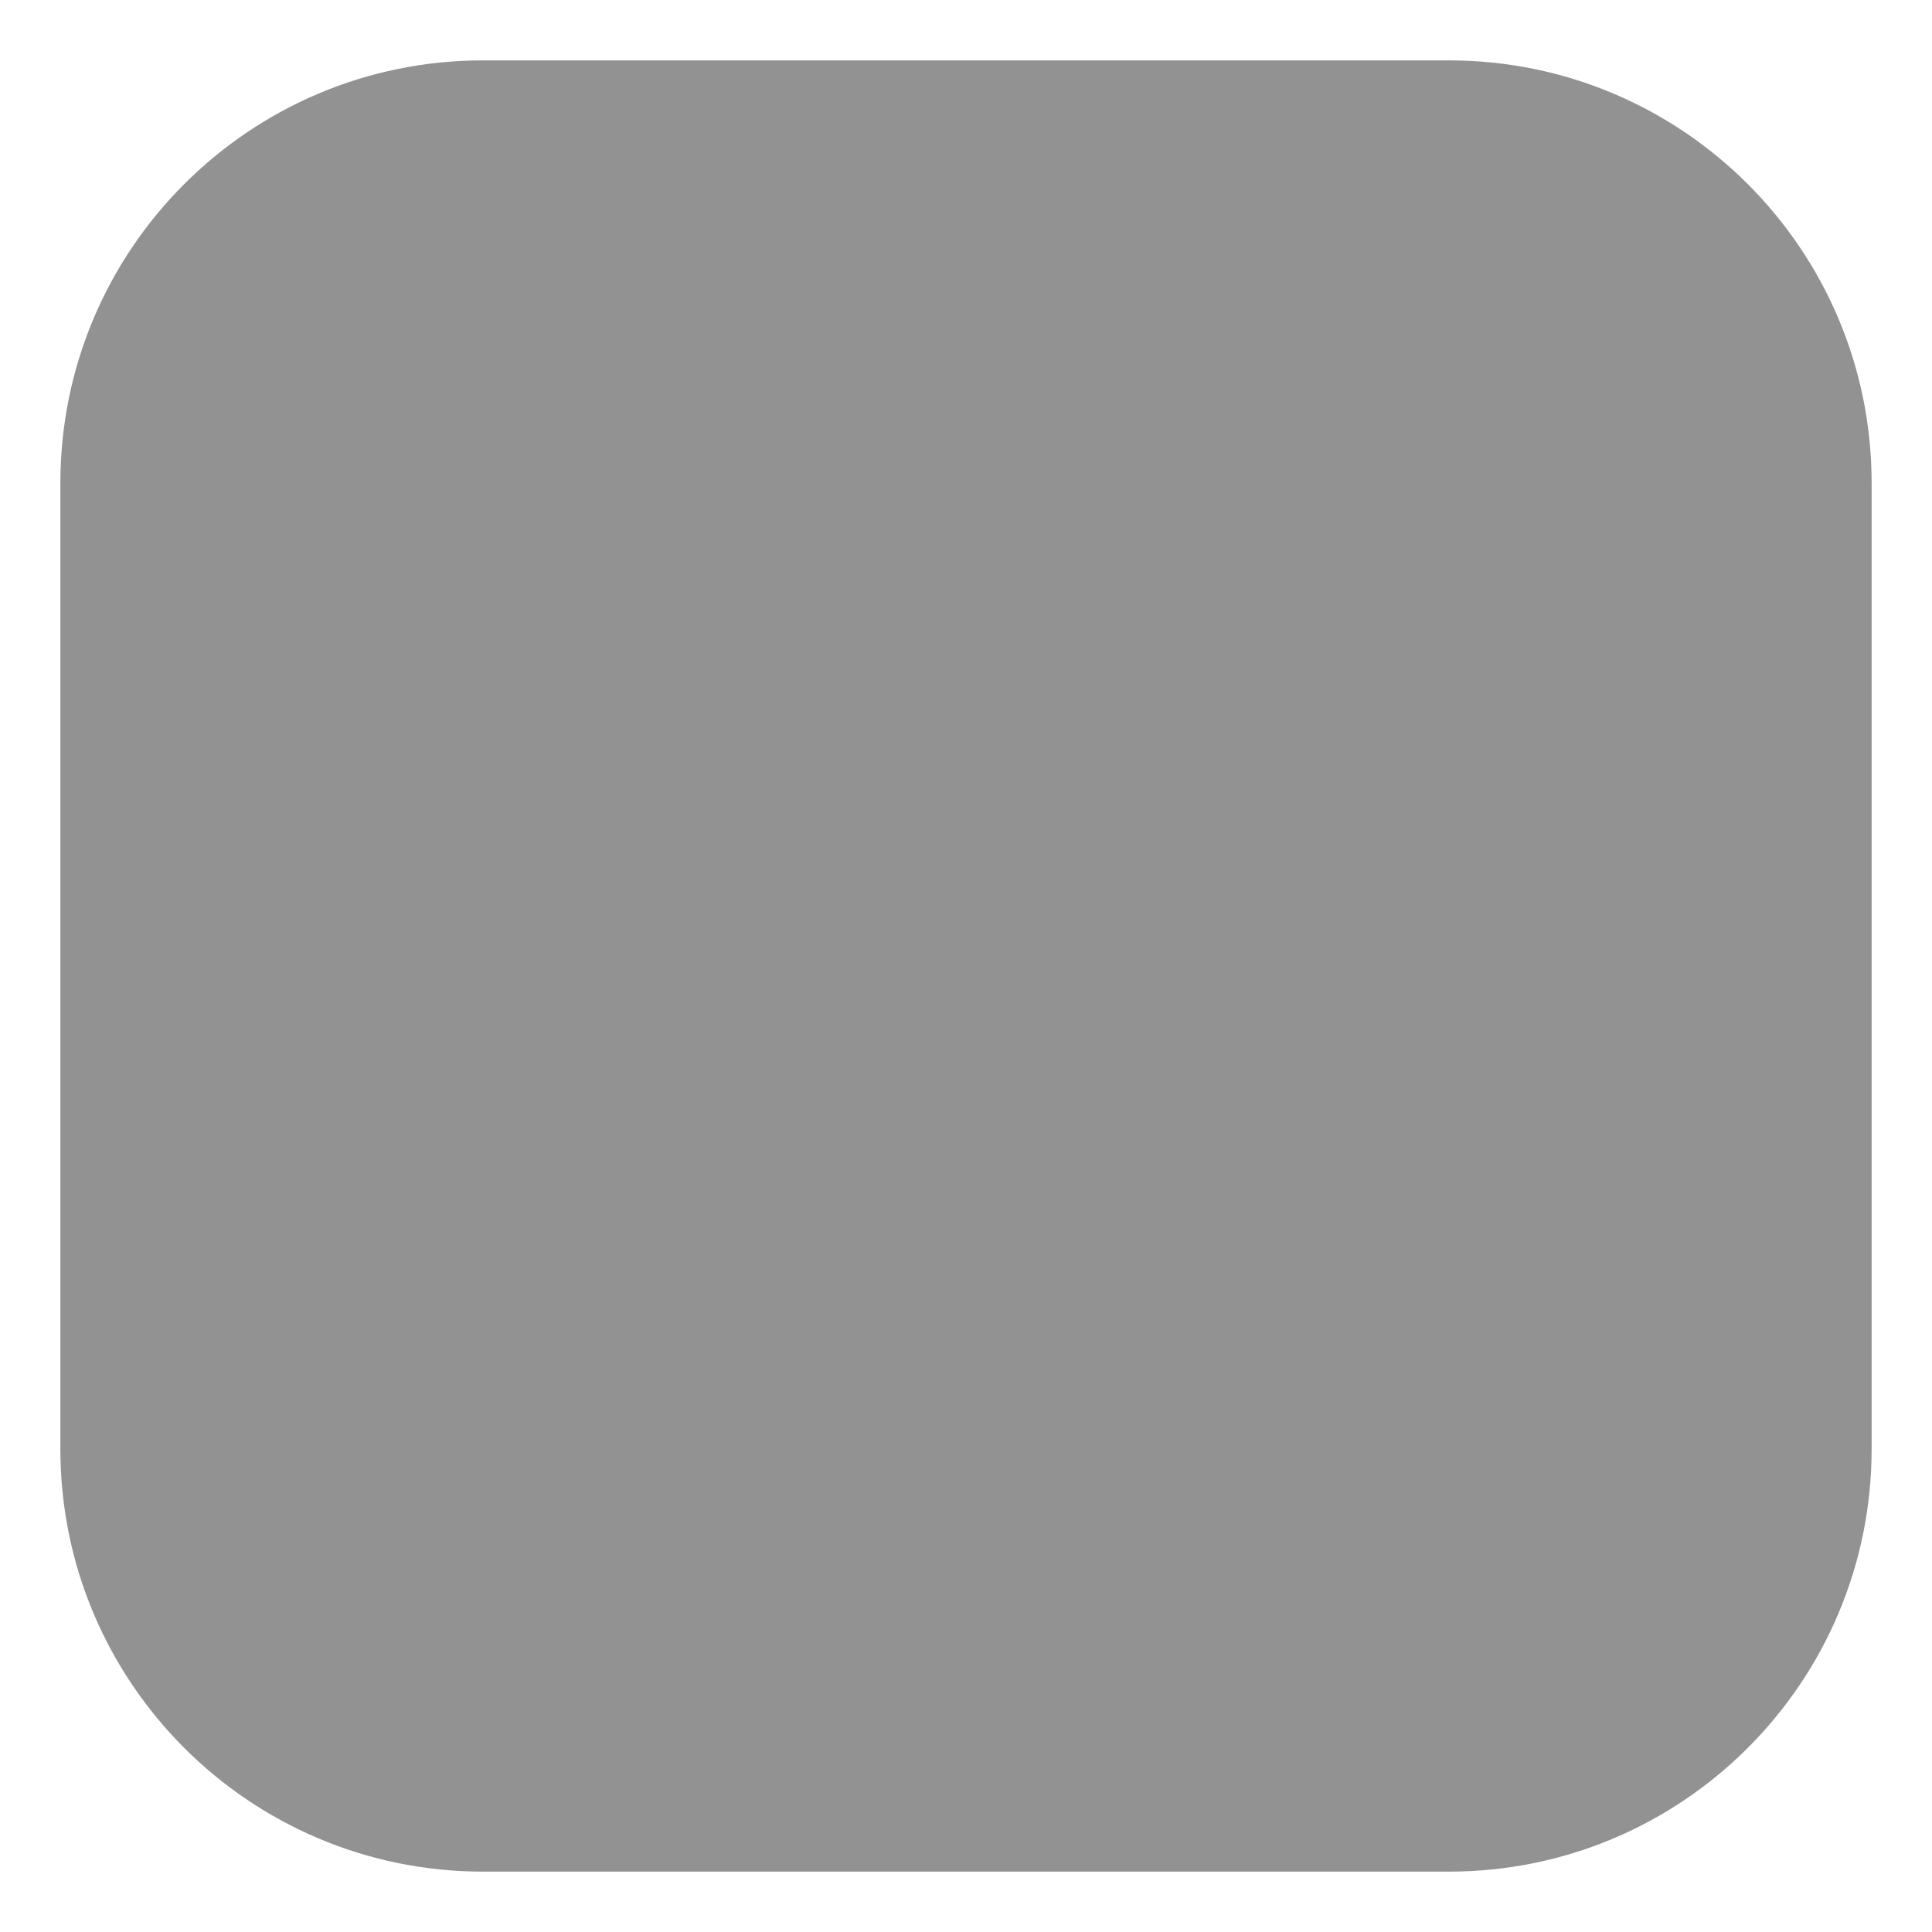
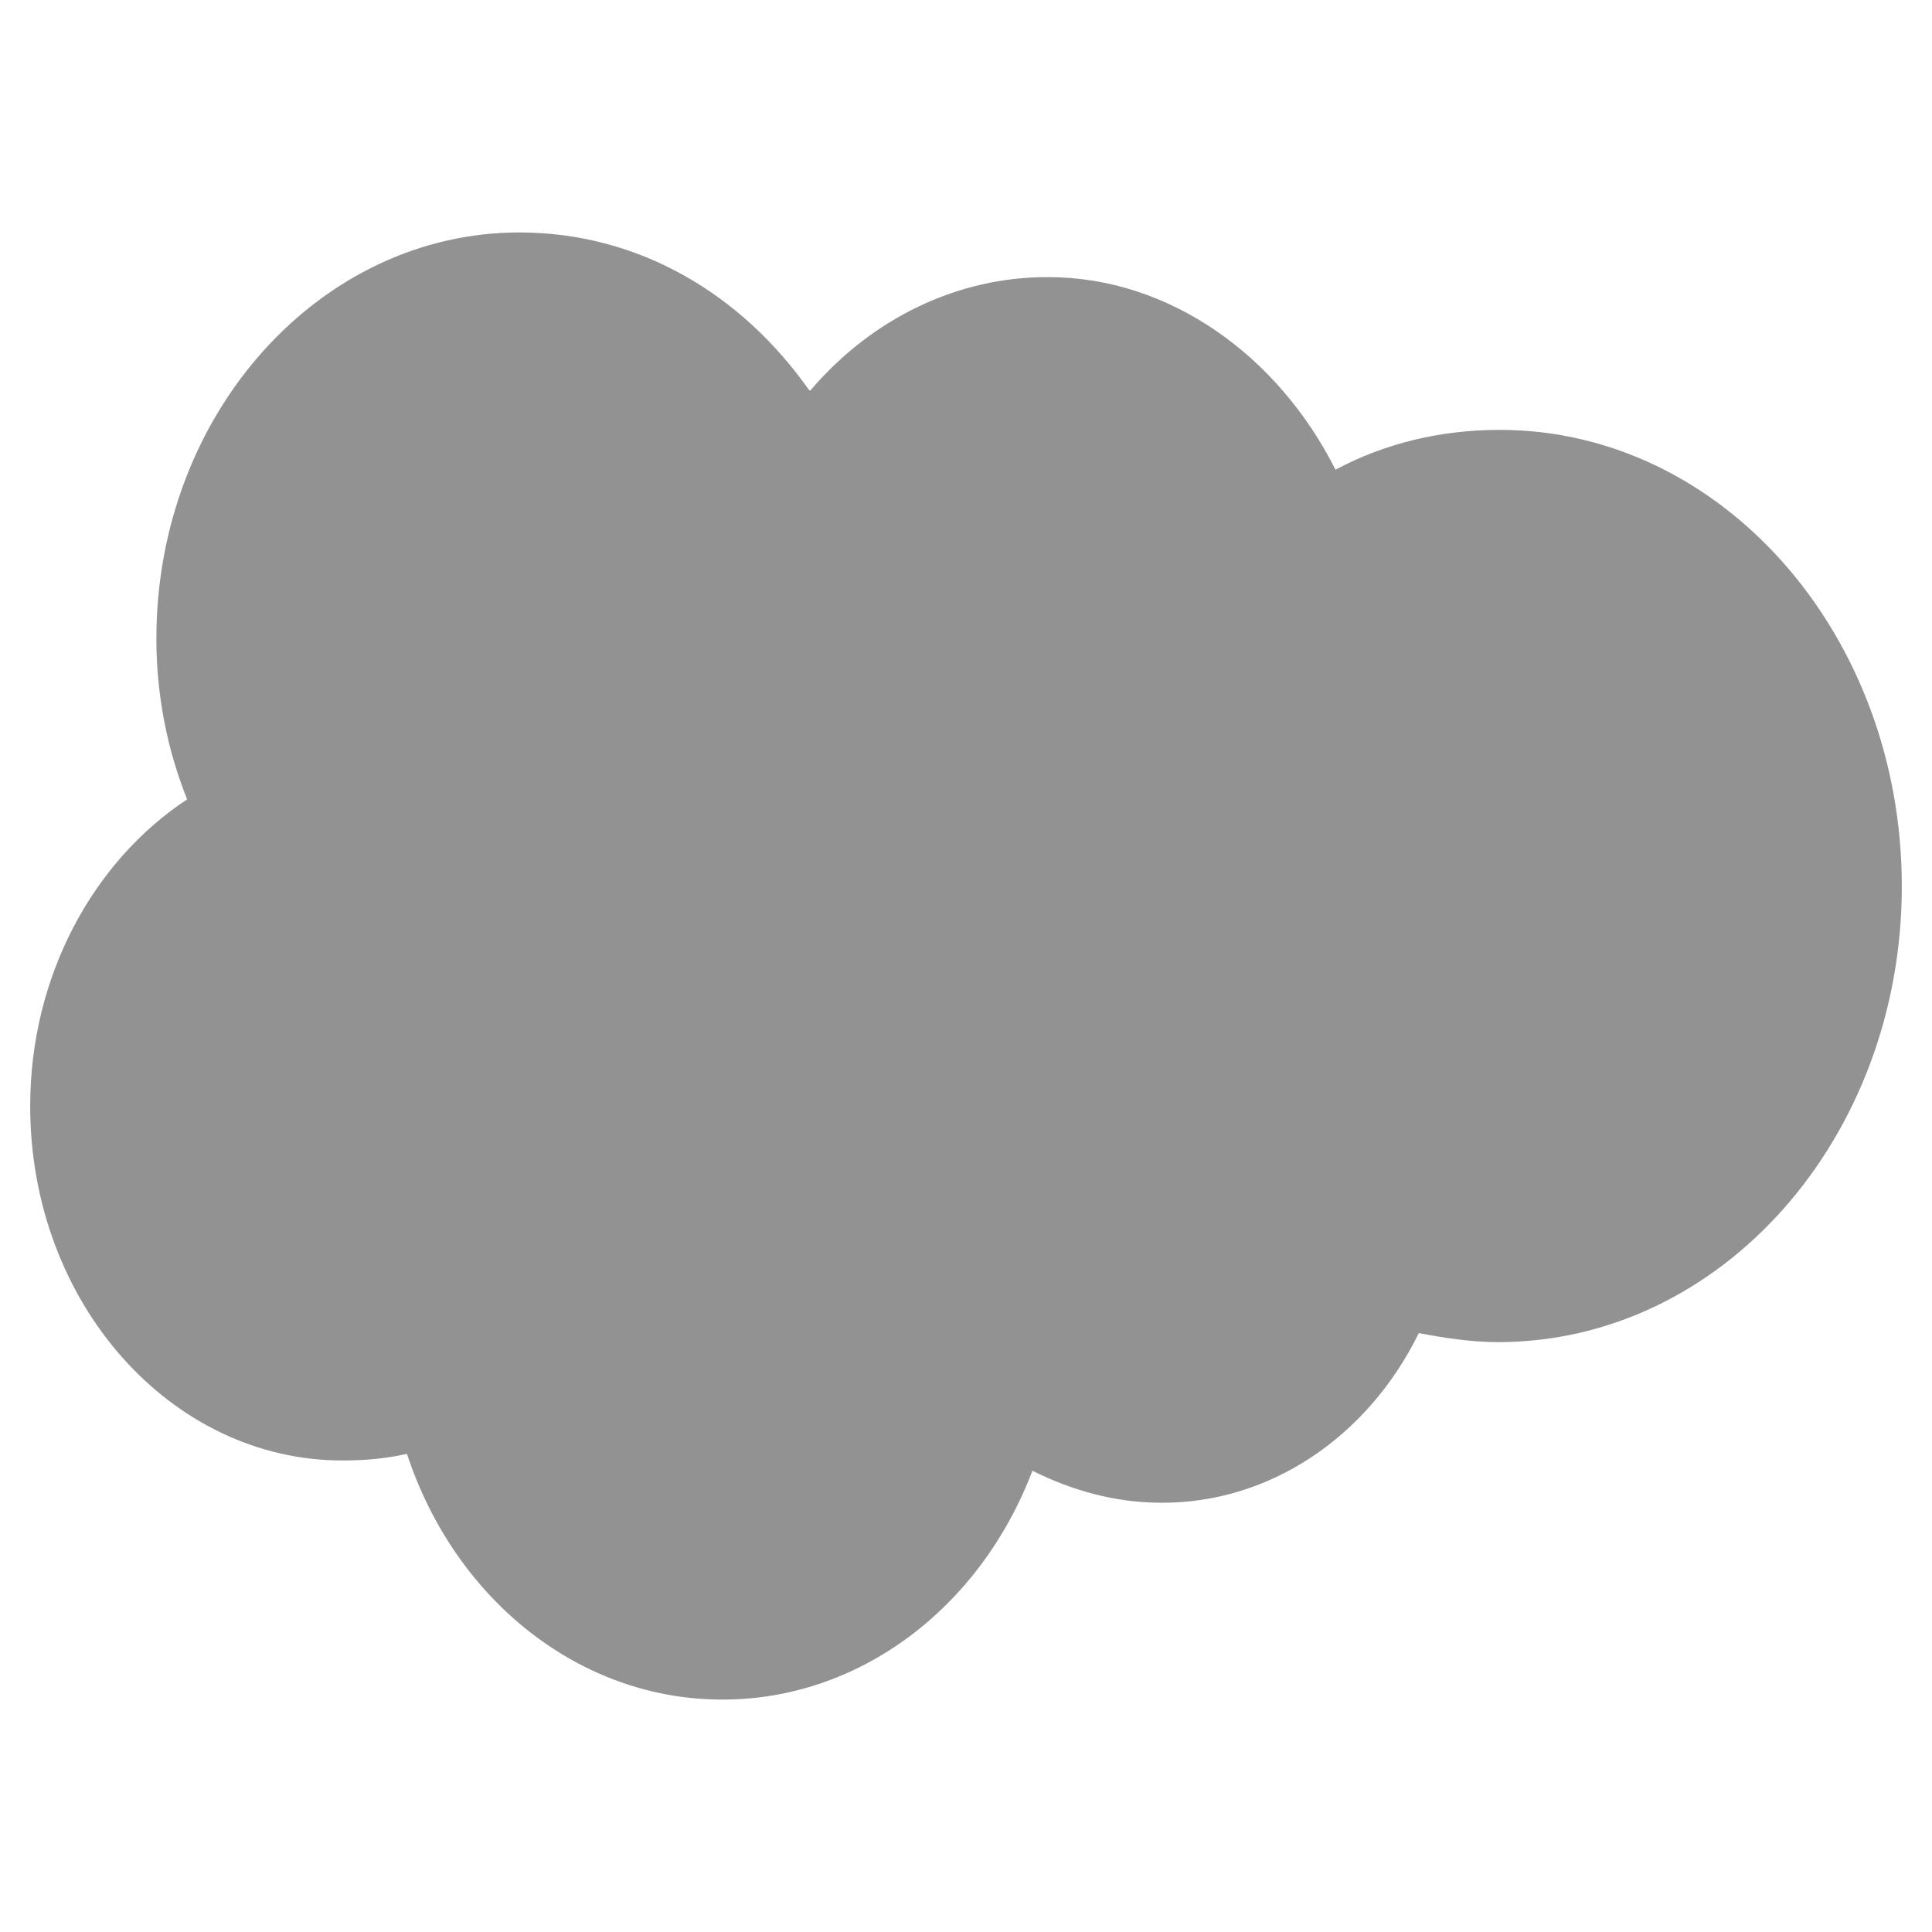
<svg xmlns="http://www.w3.org/2000/svg" viewBox="0 0 32 32">
-   <rect x="1" y="1" width="30" height="30" rx="7" fill="#929292" />
+   <path d="M13.42 6.47A5.42 6.07 0 0 1 17.36 4.59C19.37 4.59 21.17 5.89 22.12 7.78C22.94 7.34 23.87 7.12 24.84 7.12C28.52 7.12 31.5 10.51 31.5 14.68C31.5 18.84 28.52 22.23 24.81 22.23C24.37 22.23 23.92 22.16 23.5 22.08A4.84 5.42 0 0 1 19.23 24.89C18.46 24.89 17.74 24.68 17.1 24.36A5.57 6.24 0 0 1 11.97 28.15A5.56 6.23 0 0 1 6.74 24.08C6.39 24.16 6.04 24.19 5.67 24.19C2.83 24.19 0.5 21.58 0.5 18.32C0.5 16.16 1.55 14.26 3.1 13.24C2.77 12.42 2.59 11.51 2.59 10.58C2.59 6.84 5.31 3.85 8.6 3.85C10.58 3.85 12.28 4.87 13.4 6.46Z" fill="#929292" />
</svg>
